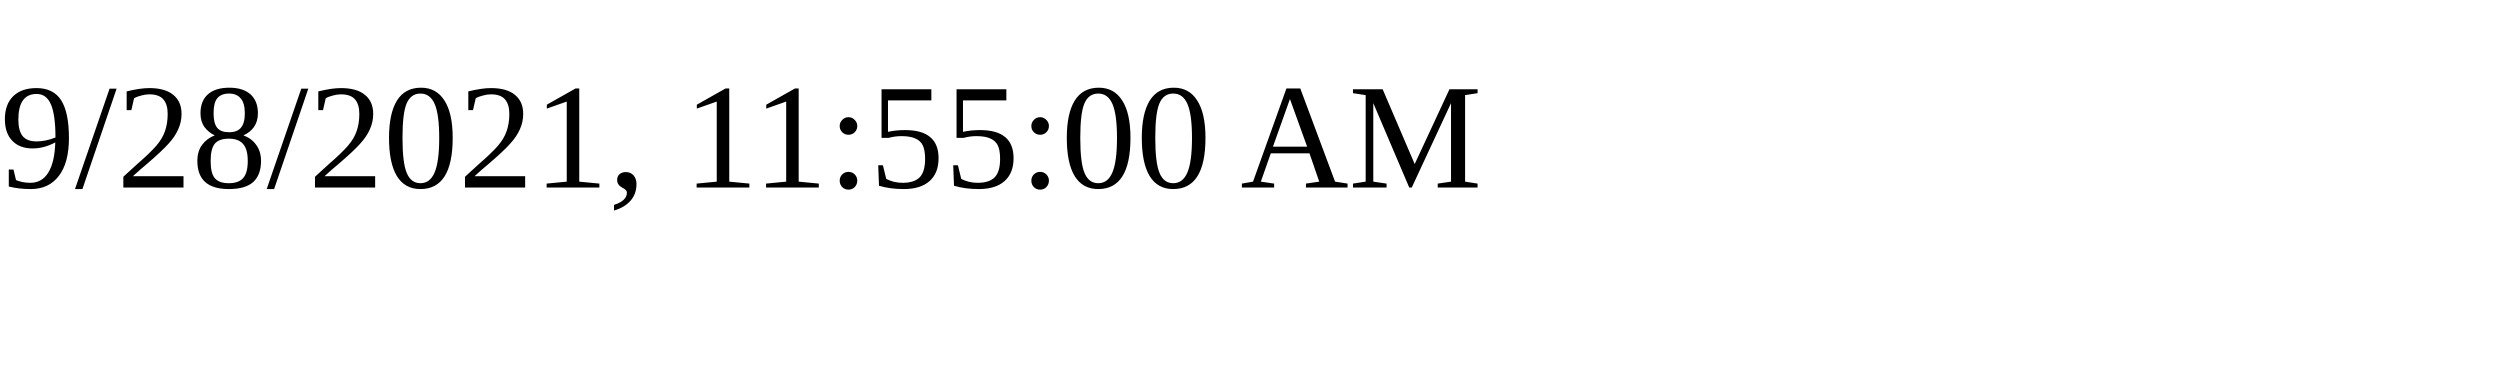
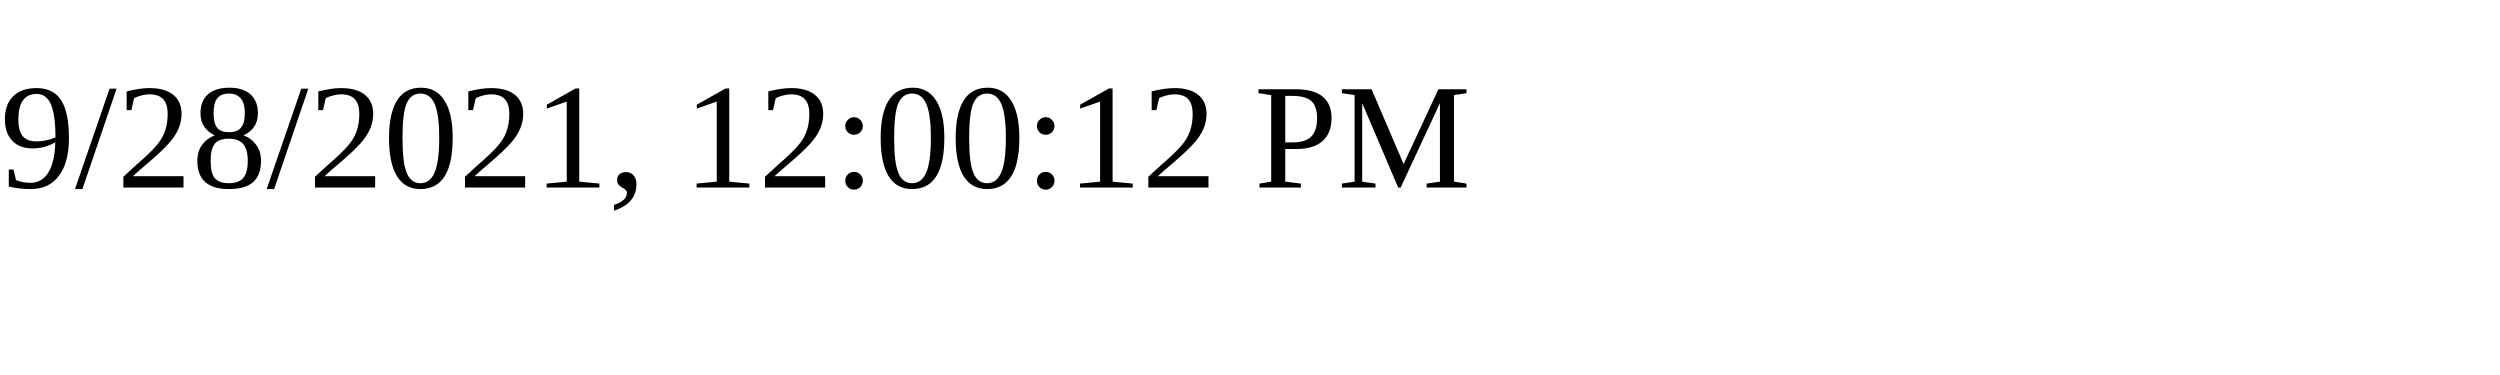
<svg xmlns="http://www.w3.org/2000/svg" height="30" width="200">
-   <text x="0" y="15">9/28/2021, 11:55:00 AM</text>
+   <text x="0" y="15">9/28/2021, 12:00:12 PM</text>
</svg>
